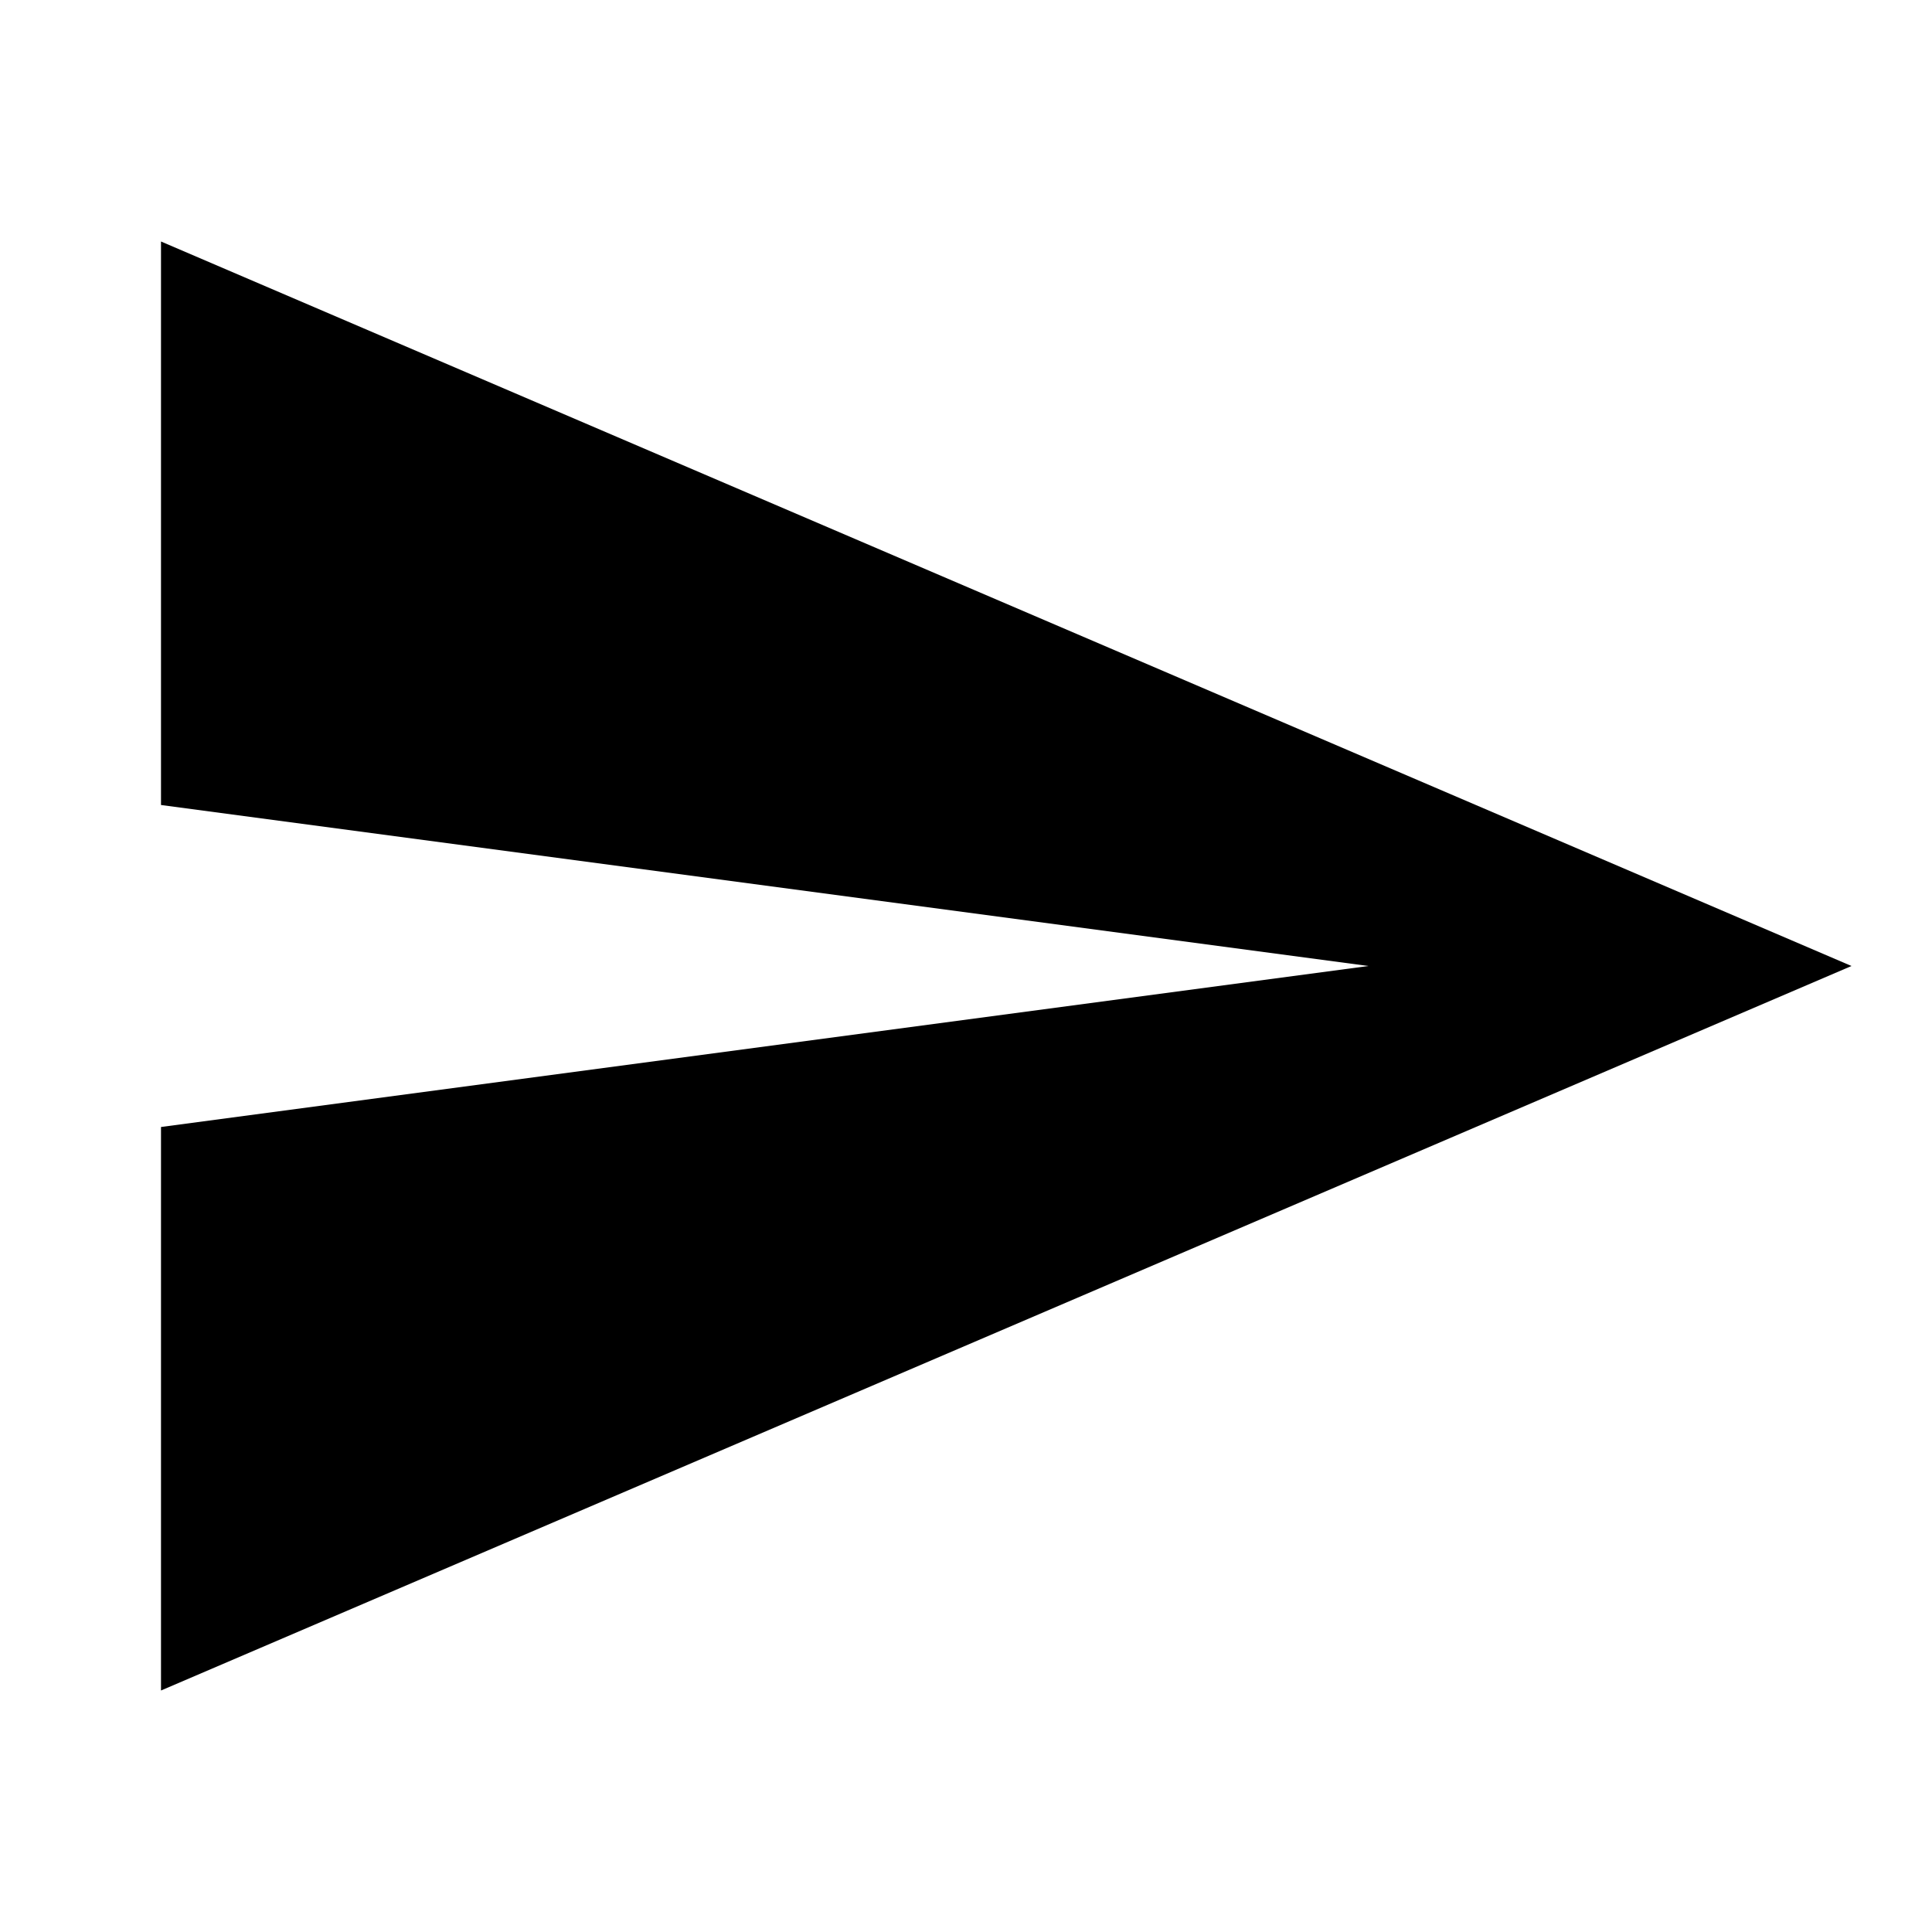
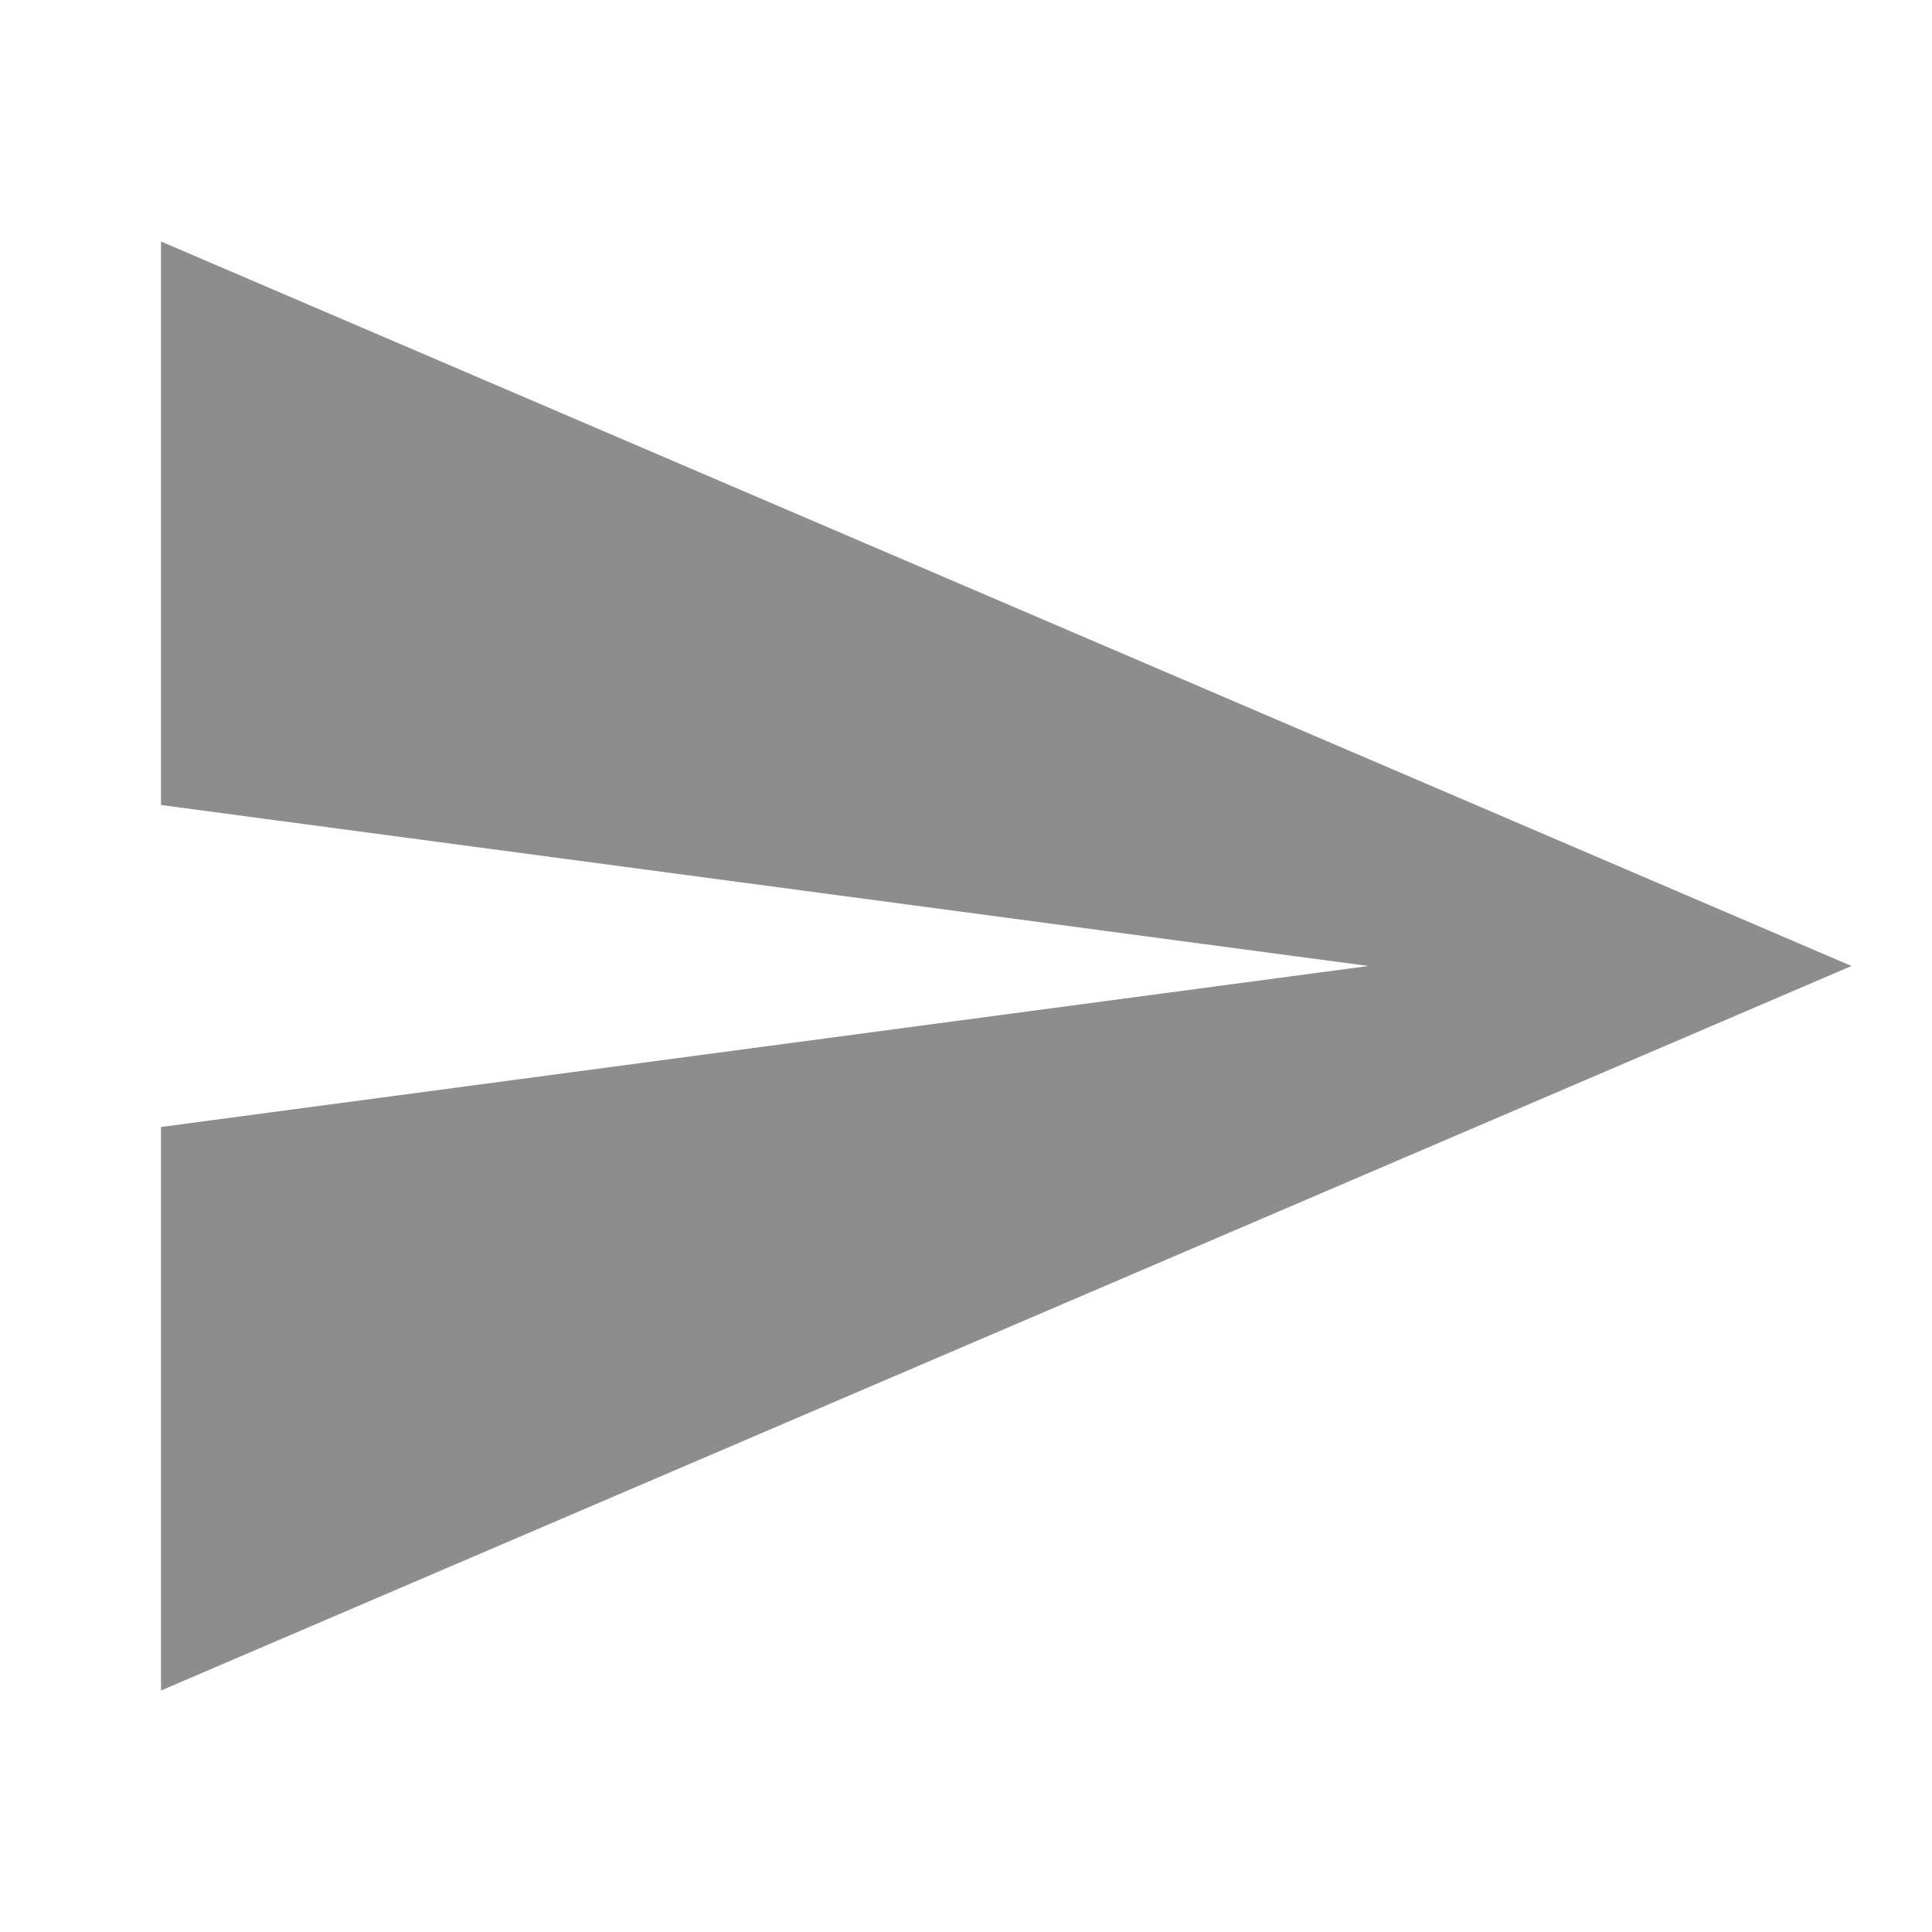
<svg xmlns="http://www.w3.org/2000/svg" viewBox="0 0 24 24">
-   <path d="M2,21L23,12L2,3V10L17,12L2,14V21Z" />
+   <path fill="#8D8D8D" d="M2,21L23,12L2,3V10L17,12L2,14V21Z" />
</svg>
